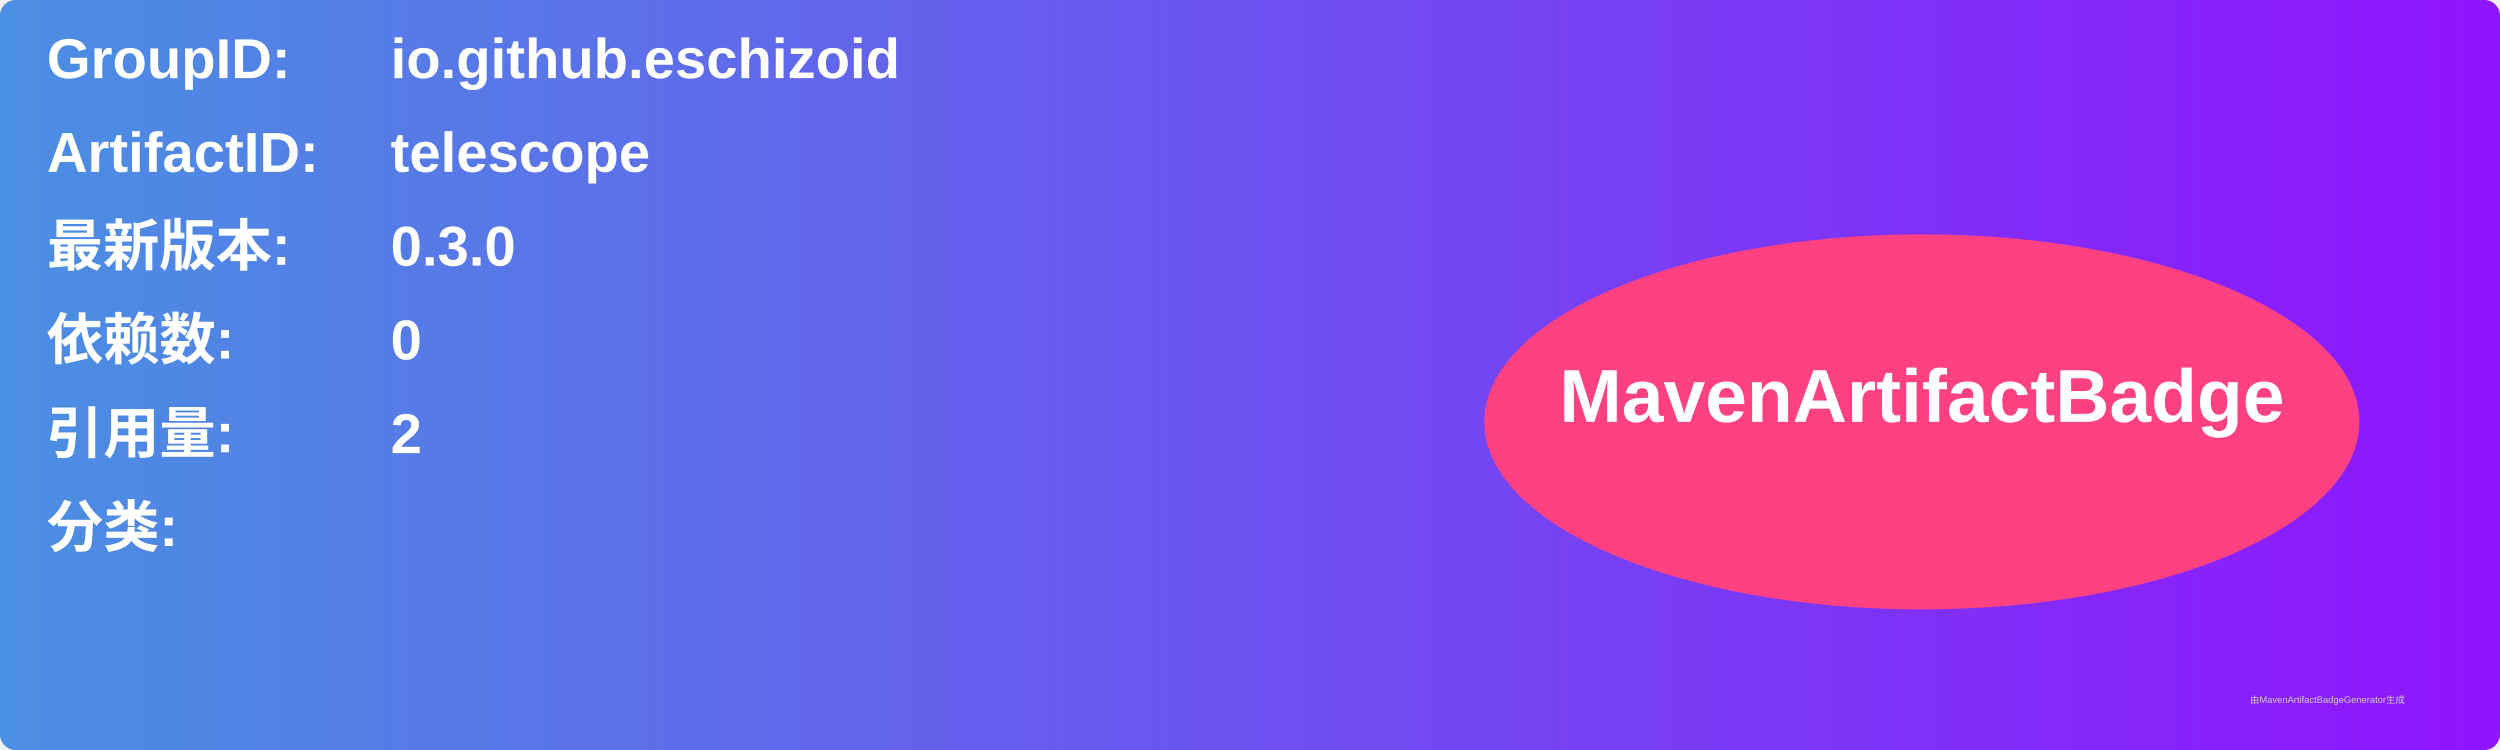
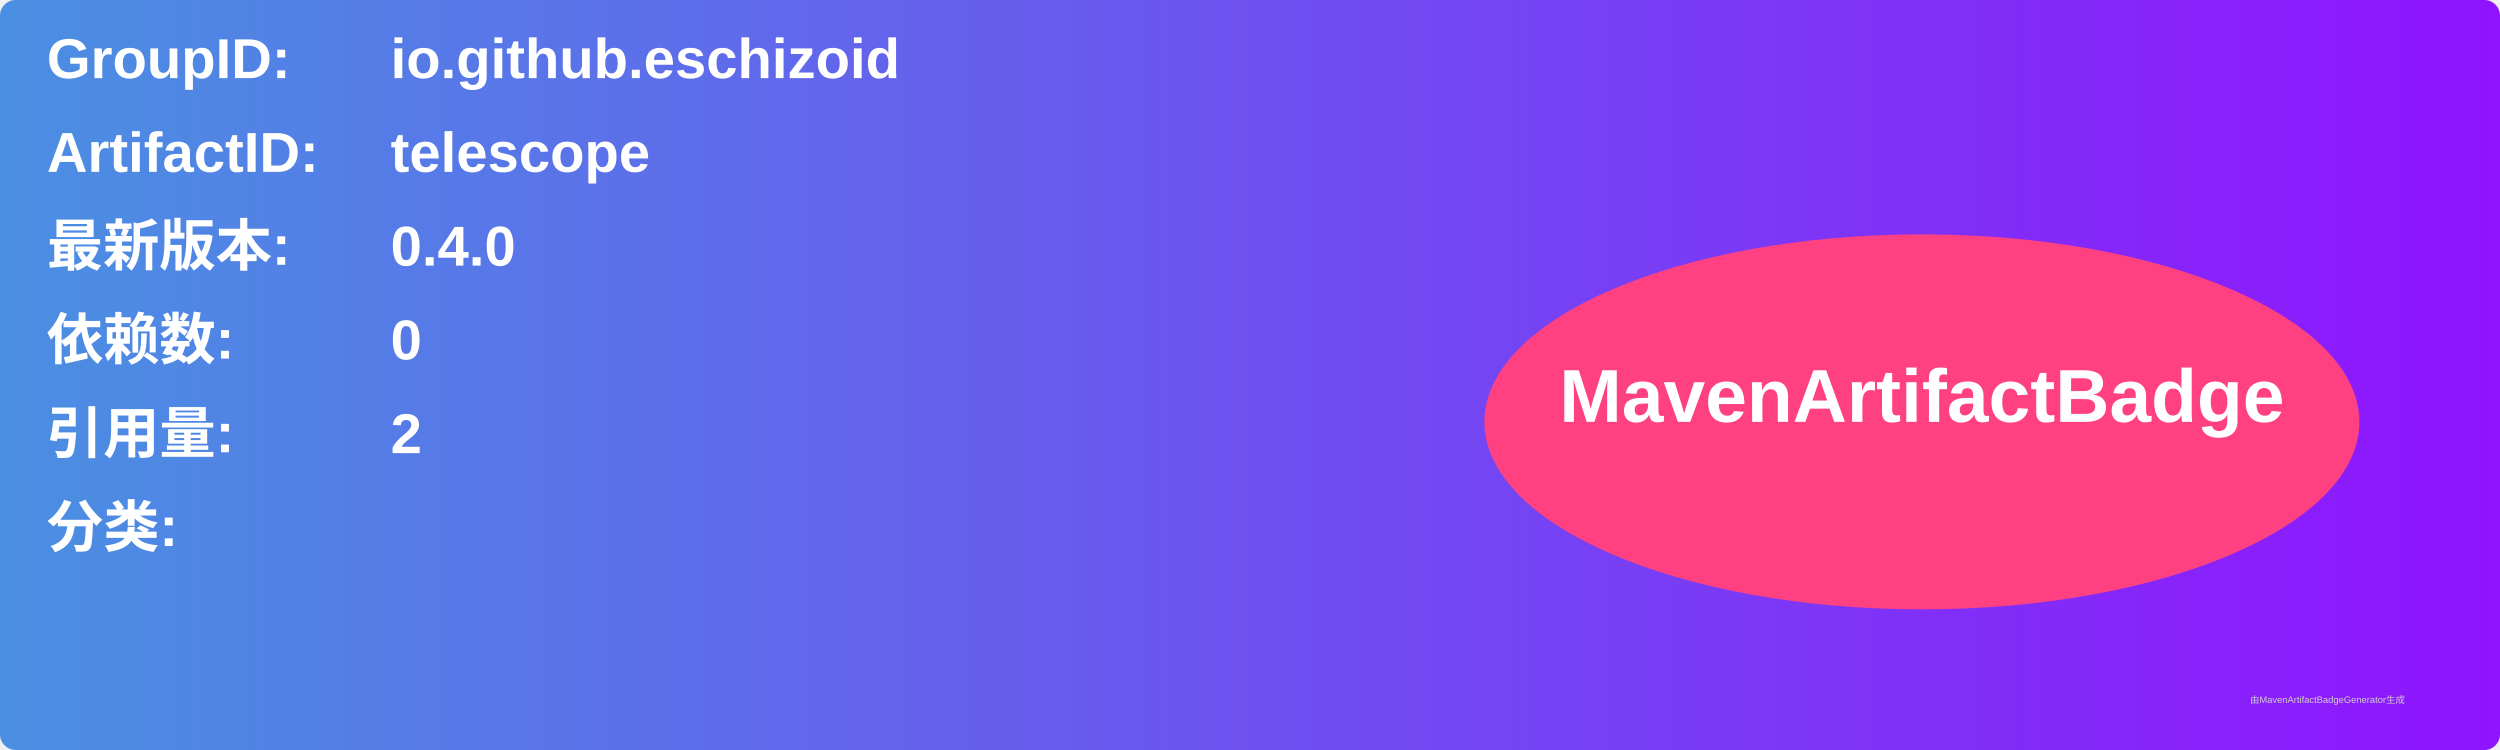
<svg xmlns="http://www.w3.org/2000/svg" width="800" height="240" viewBox="0 0 800 240">
  <linearGradient id="grad" x1="0%" y1="0%" x2="100%" y2="0%">
    <stop offset="0%" stop-color="#4a90e2" />
    <stop offset="100%" stop-color="#9013fe" />
  </linearGradient>
  <rect width="100%" height="100%" rx="5" ry="5" fill="url(#grad)" />
  <g transform="translate(15, 15)">
    <text x="0" y="10" font-family="Arial" font-size="18" fill="white" font-weight="bold" width="260">GroupID:</text>
    <text x="110" y="10" font-family="Arial" font-size="18" fill="white" font-weight="bold" width="460">io.github.eschizoid</text>
    <text x="0" y="40" font-family="Arial" font-size="18" fill="white" font-weight="bold" width="260">ArtifactID:</text>
    <text x="110" y="40" font-family="Arial" font-size="18" fill="white" font-weight="bold" width="460">telescope</text>
    <text x="0" y="70" font-family="Arial" font-size="18" fill="white" font-weight="bold">最新版本:</text>
    <text x="110" y="70" font-family="Arial" font-size="18" fill="white" font-weight="bold">
-       <tspan font-weight="bold">0.3.0</tspan>
+       <tspan font-weight="bold">0.4.0</tspan>
    </text>
    <text x="0" y="100" font-family="Arial" font-size="18" fill="white" font-weight="bold">依赖数: </text>
    <text x="110" y="100" font-family="Arial" font-size="18" fill="white">
      <tspan font-weight="bold">0</tspan>
    </text>
    <text x="0" y="130" font-family="Arial" font-size="18" fill="white" font-weight="bold">引用量: </text>
    <text x="110" y="130" font-family="Arial" font-size="18" fill="white">
      <tspan font-weight="bold">2</tspan>
    </text>
    <text x="0" y="160" font-family="Arial" font-size="18" fill="white" font-weight="bold">分类:</text>
    <text x="10" y="190" font-family="Arial" font-size="10" fill="white">
      <tspan font-weight="bold" />
    </text>
    <ellipse cx="600" cy="120" rx="140" ry="60" fill="#ff4081" />
    <text x="600" y="120" text-anchor="middle" font-family="Arial" font-size="24" fill="white" font-weight="bold">MavenArtifactBadge</text>
  </g>
  <text x="720" y="225" font-family="Arial" font-size="3" fill="#d0d0d0">由MavenArtifactBadgeGenerator生成</text>
</svg>
